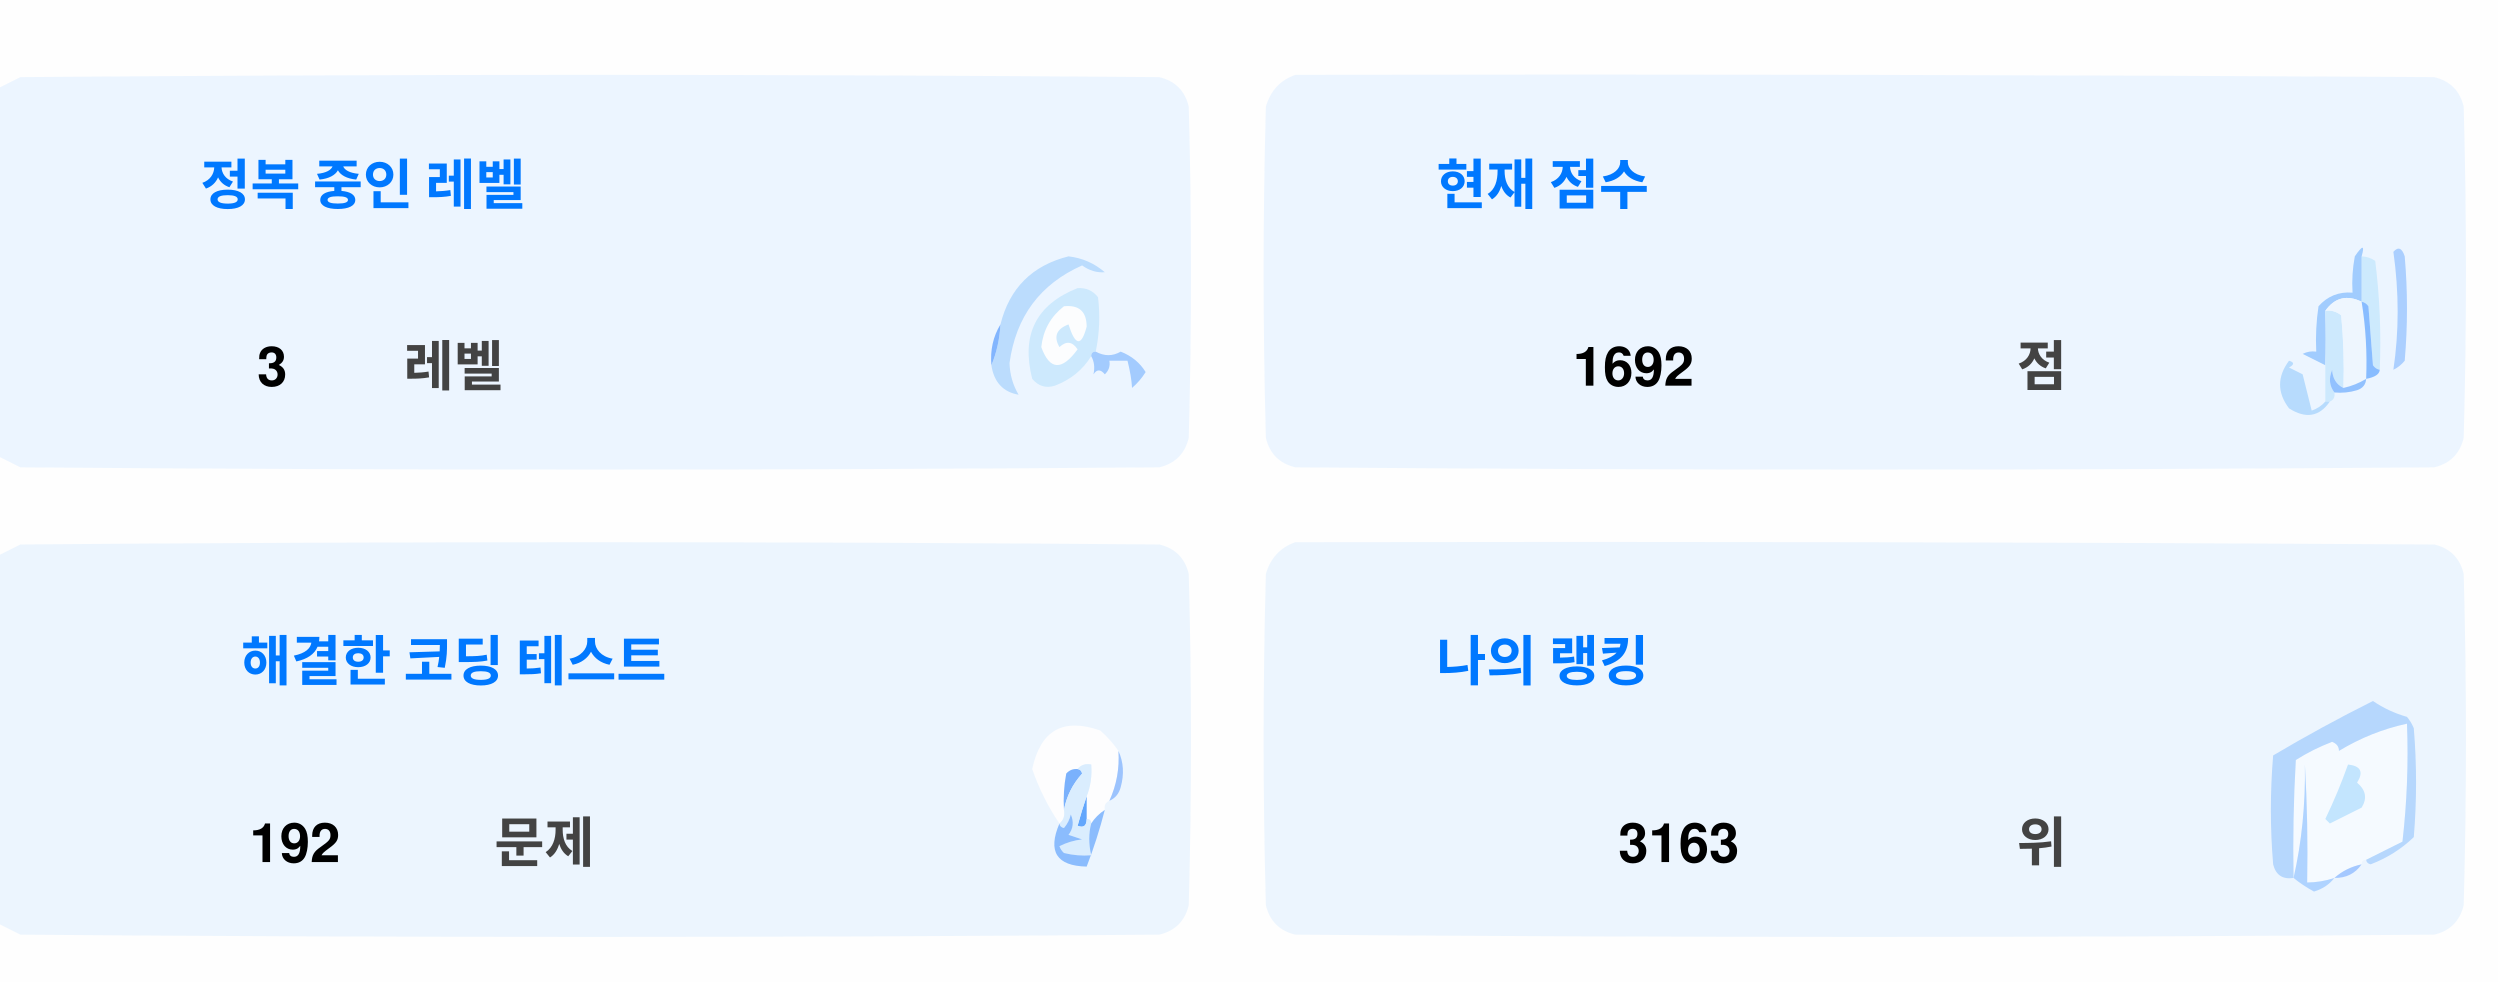
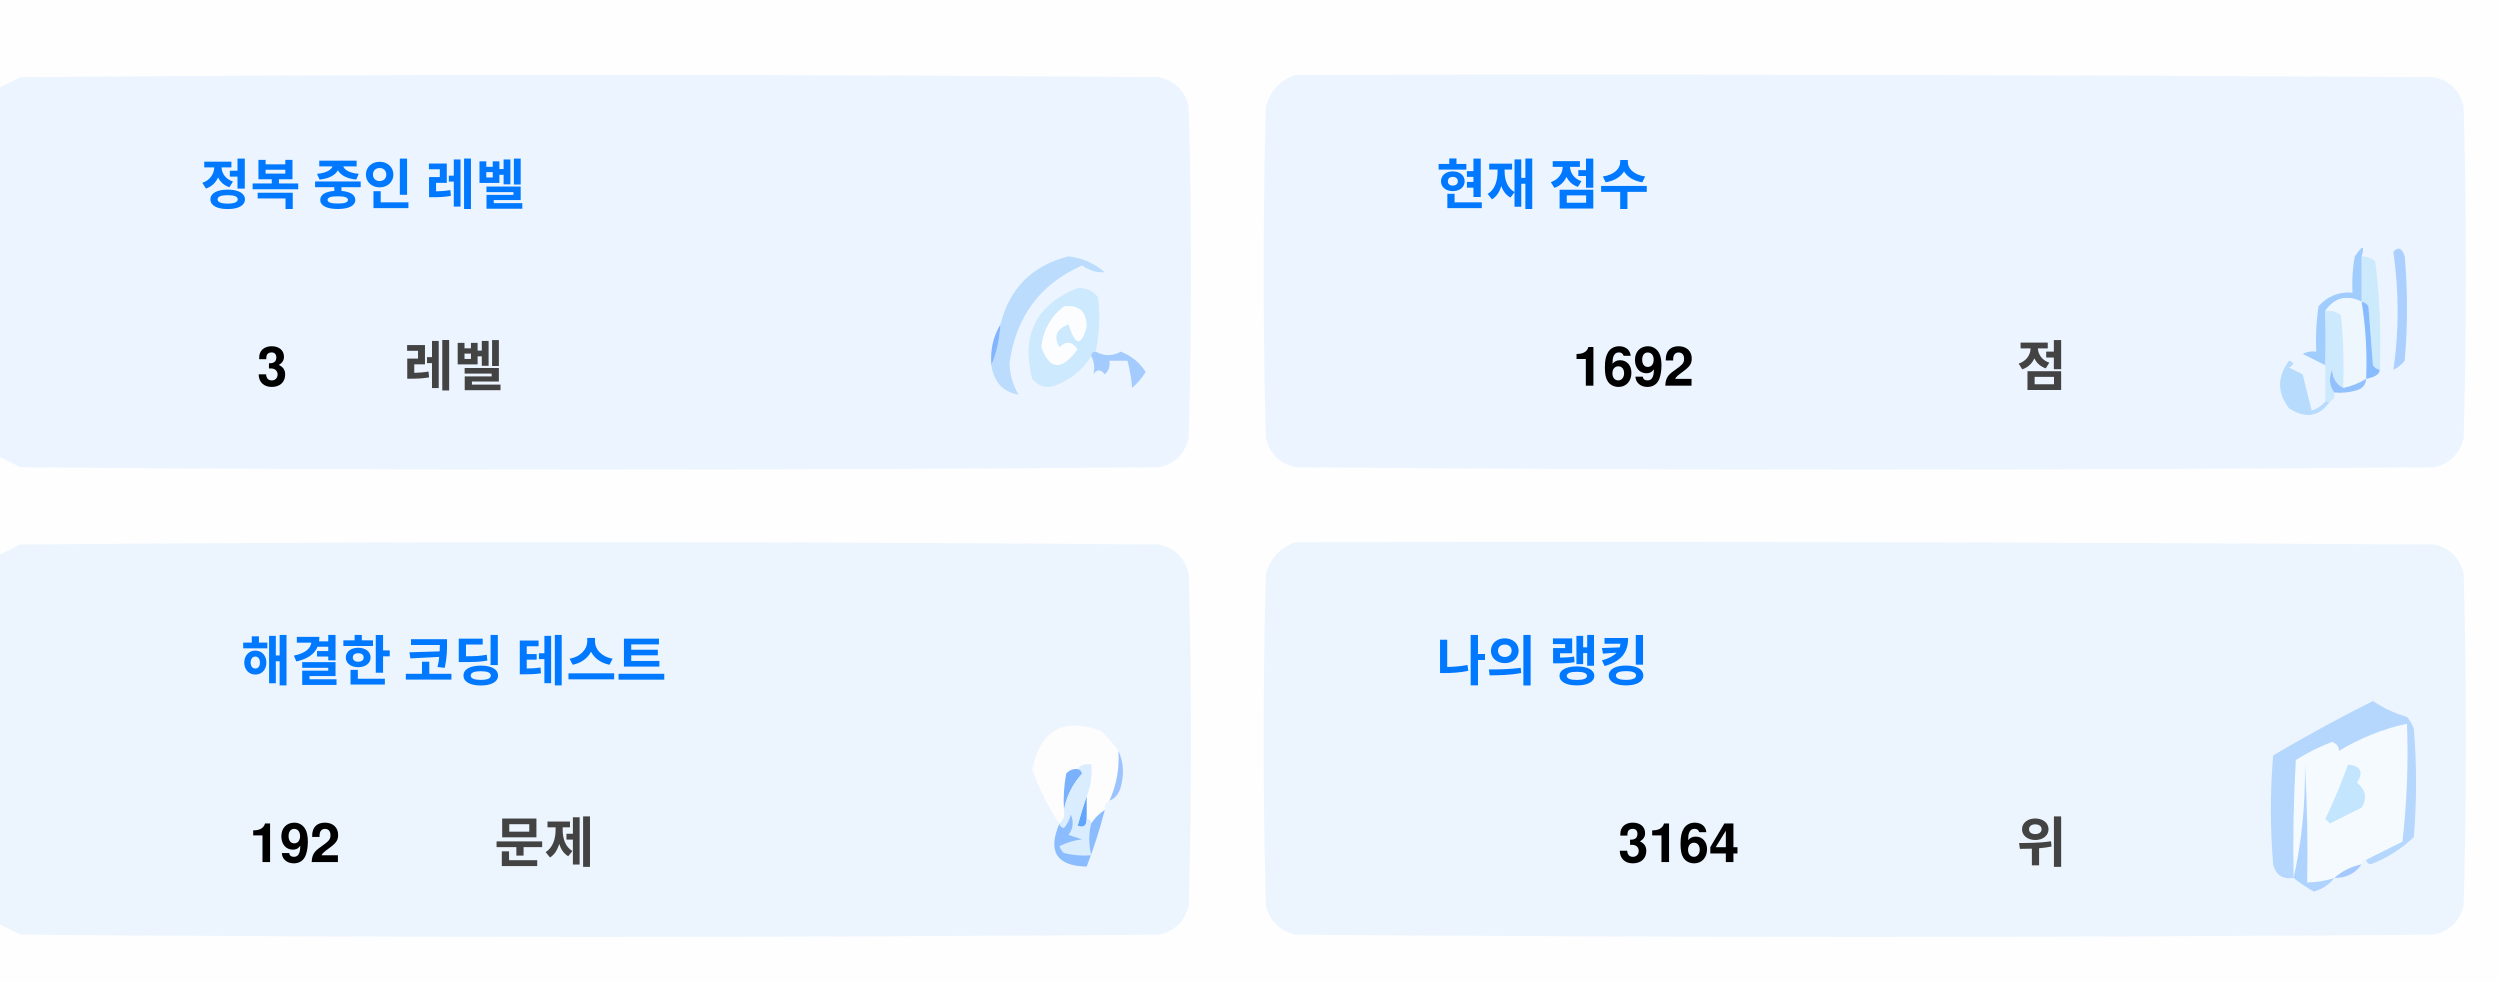
<svg xmlns="http://www.w3.org/2000/svg" version="1.1" width="551px" height="217px" style="shape-rendering:geometricPrecision; text-rendering:geometricPrecision; image-rendering:optimizeQuality; fill-rule:evenodd; clip-rule:evenodd">
  <style>.title {fill: #434343;font-size: 1rem;line-height: 1.5rem;font-weight: bold;font-family: -apple-system, BlinkMacSystemFont, Segoe UI, Helvetica, Arial, sans-serif, Apple Color Emoji, Segoe UI Emoji;}.desc {fill: #434343;font-size: 2.5rem;font-weight: bold;line-height: 1.5rem;font-family: -apple-system, BlinkMacSystemFont, Segoe UI, Helvetica, Arial, sans-serif, Apple Color Emoji, Segoe UI Emoji;}.desc-2 {fill: #434343;font-size: 1rem;font-weight: bold;line-height: 1.5rem;font-family: -apple-system, BlinkMacSystemFont, Segoe UI, Helvetica, Arial, sans-serif, Apple Color Emoji, Segoe UI Emoji;}.text, .desc {animation: twinkling 4s ease-in-out infinite;}@keyframes twinkling {40% { opacity: 1; }50% { opacity: 0.5; }60% { opacity: 1; }70% { opacity: 0.5; }80% { opacity: 1; }}</style>
  <g>
    <path style="opacity:1" fill="#fefefe" d="M -0.5,-0.5 C 183.167,-0.5 366.833,-0.5 550.5,-0.5C 550.5,71.833 550.5,144.167 550.5,216.5C 366.833,216.5 183.167,216.5 -0.5,216.5C -0.5,212.167 -0.5,207.833 -0.5,203.5C 1.14,204.32 2.807,205.153 4.5,206C 88.167,206.667 171.833,206.667 255.5,206C 259,205.167 261.167,203 262,199.5C 262.667,175.167 262.667,150.833 262,126.5C 261.167,123 259,120.833 255.5,120C 171.833,119.333 88.167,119.333 4.5,120C 2.807,120.847 1.14,121.68 -0.5,122.5C -0.5,115.167 -0.5,107.833 -0.5,100.5C 1.14,101.32 2.807,102.153 4.5,103C 88.167,103.667 171.833,103.667 255.5,103C 259,102.167 261.167,100 262,96.5C 262.667,72.167 262.667,47.833 262,23.5C 261.167,20 259,17.833 255.5,17C 171.833,16.333 88.167,16.333 4.5,17C 2.807,17.847 1.14,18.68 -0.5,19.5C -0.5,12.833 -0.5,6.167 -0.5,-0.5 Z" />
  </g>
  <g>
    <path style="opacity:1" fill="#ecf5ff" d="M -0.5,100.5 C -0.5,73.5 -0.5,46.5 -0.5,19.5C 1.14,18.68 2.807,17.847 4.5,17C 88.167,16.333 171.833,16.333 255.5,17C 259,17.833 261.167,20 262,23.5C 262.667,47.833 262.667,72.167 262,96.5C 261.167,100 259,102.167 255.5,103C 171.833,103.667 88.167,103.667 4.5,103C 2.807,102.153 1.14,101.32 -0.5,100.5 Z" />
  </g>
  <g>
    <path style="opacity:1" fill="#ecf5ff" d="M 285.5,16.5 C 369.167,16.333 452.834,16.5 536.5,17C 540,17.833 542.167,20 543,23.5C 543.667,47.833 543.667,72.167 543,96.5C 542.167,100 540,102.167 536.5,103C 452.833,103.667 369.167,103.667 285.5,103C 282,102.167 279.833,100 279,96.5C 278.333,72.167 278.333,47.833 279,23.5C 280.018,19.985 282.185,17.652 285.5,16.5 Z" />
  </g>
  <g>
    <path style="opacity:1" fill="#cdeafd" d="M 520.5,56.5 C 521.583,56.539 522.583,56.873 523.5,57.5C 524.498,65.472 524.831,73.472 524.5,81.5C 523.883,81.389 523.383,81.056 523,80.5C 522.667,76.167 522.333,71.833 522,67.5C 521.617,66.944 521.117,66.611 520.5,66.5C 520.5,63.167 520.5,59.833 520.5,56.5 Z" />
  </g>
  <g>
    <path style="opacity:1" fill="#abcfff" d="M 527.5,55.5 C 528.566,54.308 529.399,54.641 530,56.5C 530.667,64.167 530.667,71.833 530,79.5C 529.311,80.357 528.478,81.023 527.5,81.5C 528.758,73.08 528.758,64.414 527.5,55.5 Z" />
  </g>
  <g>
    <path style="opacity:1" fill="#bbdcfd" d="M 218.5,80.5 C 219.657,77.727 220.324,74.727 220.5,71.5C 222.49,63.51 227.49,58.51 235.5,56.5C 238.528,56.847 241.194,58.014 243.5,60C 241.744,60.141 240.078,59.641 238.5,58.5C 229.247,62.607 223.914,69.773 222.5,80C 222.565,82.526 223.232,84.859 224.5,87C 221.07,86.397 219.07,84.231 218.5,80.5 Z" />
  </g>
  <g>
    <path style="opacity:1" fill="#cde9fd" d="M 241.5,77.5 C 240.833,77.5 240.5,77.833 240.5,78.5C 238.628,81.529 235.961,83.695 232.5,85C 230.536,85.624 228.869,85.124 227.5,83.5C 225.021,73.791 228.354,67.124 237.5,63.5C 239.374,63.39 240.874,64.056 242,65.5C 242.497,69.524 242.331,73.524 241.5,77.5 Z" />
  </g>
  <g>
    <path style="opacity:1" fill="#fcfdfe" d="M 234.5,67.5 C 237.826,67.162 239.493,68.662 239.5,72C 238.334,76.434 237,76.267 235.5,71.5C 232.832,72.515 232.166,74.182 233.5,76.5C 235.017,75.089 236.351,75.256 237.5,77C 234.006,81.771 231.34,81.605 229.5,76.5C 229.904,72.771 231.571,69.771 234.5,67.5 Z" />
  </g>
  <g>
    <path style="opacity:1" fill="#a1ccfe" d="M 520.5,56.5 C 520.5,59.833 520.5,63.167 520.5,66.5C 517.238,64.922 514.572,65.589 512.5,68.5C 512.617,72.81 512.617,76.81 512.5,80.5C 510.86,79.68 509.193,78.847 507.5,78C 508.448,77.517 509.448,77.35 510.5,77.5C 510.335,74.15 510.502,70.817 511,67.5C 512.995,65.253 515.495,64.253 518.5,64.5C 518.336,61.813 518.503,59.146 519,56.5C 520.731,53.969 521.231,53.969 520.5,56.5 Z" />
  </g>
  <g>
    <path style="opacity:1" fill="#cde9fd" d="M 512.5,68.5 C 513.822,68.33 514.989,68.663 516,69.5C 516.499,74.823 516.666,80.156 516.5,85.5C 514.955,84.77 514.122,83.437 514,81.5C 513.22,83.387 513.387,85.054 514.5,86.5C 514.672,87.492 514.338,88.158 513.5,88.5C 513.167,88.5 512.833,88.5 512.5,88.5C 512.5,85.833 512.5,83.167 512.5,80.5C 512.617,76.81 512.617,72.81 512.5,68.5 Z" />
  </g>
  <g>
    <path style="opacity:1" fill="#eef6fe" d="M 520.5,66.5 C 521.407,72.106 521.74,77.773 521.5,83.5C 519.95,84.441 518.284,85.108 516.5,85.5C 516.666,80.156 516.499,74.823 516,69.5C 514.989,68.663 513.822,68.33 512.5,68.5C 514.572,65.589 517.238,64.922 520.5,66.5 Z" />
  </g>
  <g>
    <path style="opacity:1" fill="#88bcff" d="M 520.5,66.5 C 521.117,66.611 521.617,66.944 522,67.5C 522.333,71.833 522.667,76.167 523,80.5C 523.383,81.056 523.883,81.389 524.5,81.5C 524.445,82.469 523.445,83.136 521.5,83.5C 521.74,77.773 521.407,72.106 520.5,66.5 Z" />
  </g>
  <g>
    <path style="opacity:1" fill="#82b5fe" d="M 220.5,71.5 C 220.324,74.727 219.657,77.727 218.5,80.5C 218.215,77.171 218.882,74.171 220.5,71.5 Z" />
  </g>
  <g>
    <path style="opacity:1" fill="#a3cbfe" d="M 240.5,78.5 C 240.5,77.833 240.833,77.5 241.5,77.5C 243.391,78.536 245.224,78.536 247,77.5C 249.391,78.429 251.225,79.929 252.5,82C 251.681,83.319 250.681,84.486 249.5,85.5C 249.409,83.777 249.075,81.777 248.5,79.5C 247.167,79.5 245.833,79.5 244.5,79.5C 244.719,80.675 244.386,81.675 243.5,82.5C 242.575,81.359 241.741,81.359 241,82.5C 241.331,80.981 241.164,79.648 240.5,78.5 Z" />
  </g>
  <g>
    <path style="opacity:1" fill="#b7dbfd" d="M 512.5,88.5 C 512.833,88.5 513.167,88.5 513.5,88.5C 511.199,91.857 508.199,92.357 504.5,90C 501.872,86.535 501.872,83.035 504.5,79.5C 505.696,79.846 505.696,80.346 504.5,81C 505.5,81.5 506.5,82 507.5,82.5C 508.167,85.167 508.833,87.833 509.5,90.5C 510.739,90.058 511.739,89.391 512.5,88.5 Z" />
  </g>
  <g>
    <path style="opacity:1" fill="#92c1fe" d="M 516.5,85.5 C 518.284,85.108 519.95,84.441 521.5,83.5C 521.423,84.75 520.756,85.583 519.5,86C 517.866,86.493 516.199,86.66 514.5,86.5C 513.387,85.054 513.22,83.387 514,81.5C 514.122,83.437 514.955,84.77 516.5,85.5 Z" />
  </g>
  <g>
    <path style="opacity:1" fill="#ecf5fe" d="M -0.5,203.5 C -0.5,176.5 -0.5,149.5 -0.5,122.5C 1.14,121.68 2.807,120.847 4.5,120C 88.167,119.333 171.833,119.333 255.5,120C 259,120.833 261.167,123 262,126.5C 262.667,150.833 262.667,175.167 262,199.5C 261.167,203 259,205.167 255.5,206C 171.833,206.667 88.167,206.667 4.5,206C 2.807,205.153 1.14,204.32 -0.5,203.5 Z" />
  </g>
  <g>
    <path style="opacity:1" fill="#ecf5fe" d="M 285.5,119.5 C 369.167,119.333 452.834,119.5 536.5,120C 540,120.833 542.167,123 543,126.5C 543.667,150.833 543.667,175.167 543,199.5C 542.167,203 540,205.167 536.5,206C 452.833,206.667 369.167,206.667 285.5,206C 282,205.167 279.833,203 279,199.5C 278.333,175.167 278.333,150.833 279,126.5C 280.018,122.985 282.185,120.652 285.5,119.5 Z" />
  </g>
  <g>
    <path style="opacity:1" fill="#fdfdfe" d="M 246.5,165.5 C 246.758,169.367 246.092,173.034 244.5,176.5C 243.662,176.842 243.328,177.508 243.5,178.5C 242.272,179.306 241.272,180.306 240.5,181.5C 240.5,180.833 240.167,180.5 239.5,180.5C 239.5,178.833 239.5,177.167 239.5,175.5C 240.369,173.283 240.702,170.95 240.5,168.5C 239.209,168.263 238.209,168.596 237.5,169.5C 236.504,169.414 235.671,169.748 235,170.5C 234.503,173.146 234.336,175.813 234.5,178.5C 234.737,179.791 234.404,180.791 233.5,181.5C 230.986,177.806 228.986,173.806 227.5,169.5C 229.309,160.957 234.309,158.124 242.5,161C 244.07,162.397 245.404,163.897 246.5,165.5 Z" />
  </g>
  <g>
    <path style="opacity:1" fill="#f5faff" d="M 521.5,189.5 C 520.833,189.5 520.5,189.833 520.5,190.5C 518.181,190.992 516.181,191.992 514.5,193.5C 512.565,194.15 510.565,194.483 508.5,194.5C 508.666,185.827 508.5,177.16 508,168.5C 508.141,177.227 507.308,185.56 505.5,193.5C 505.334,184.827 505.5,176.16 506,167.5C 508.527,165.903 511.194,164.57 514,163.5C 515.011,163.892 515.511,164.559 515.5,165.5C 520.21,162.641 525.21,160.641 530.5,159.5C 530.831,168.192 530.498,176.859 529.5,185.5C 526.807,186.847 524.14,188.18 521.5,189.5 Z" />
  </g>
  <g>
    <path style="opacity:1" fill="#b6d7fd" d="M 521.5,189.5 C 524.14,188.18 526.807,186.847 529.5,185.5C 530.498,176.859 530.831,168.192 530.5,159.5C 525.21,160.641 520.21,162.641 515.5,165.5C 515.511,164.559 515.011,163.892 514,163.5C 511.194,164.57 508.527,165.903 506,167.5C 505.5,176.16 505.334,184.827 505.5,193.5C 503.089,193.863 501.589,192.863 501,190.5C 500.333,182.5 500.333,174.5 501,166.5C 508.173,162.246 515.507,158.246 523,154.5C 525.304,156.068 527.804,157.235 530.5,158C 531.126,158.75 531.626,159.584 532,160.5C 532.667,168.5 532.667,176.5 532,184.5C 529.292,187.111 526.125,189.111 522.5,190.5C 521.893,190.376 521.56,190.043 521.5,189.5 Z" />
  </g>
  <g>
    <path style="opacity:1" fill="#c3e5fe" d="M 517.5,168.5 C 520.317,168.801 520.984,170.134 519.5,172.5C 521.439,174.122 521.772,175.956 520.5,178C 518.167,179.167 515.833,180.333 513.5,181.5C 513.167,181.167 512.833,180.833 512.5,180.5C 514.414,176.515 516.081,172.515 517.5,168.5 Z" />
  </g>
  <g>
    <path style="opacity:1" fill="#7ab1fc" d="M 237.5,169.5 C 238.043,169.56 238.376,169.893 238.5,170.5C 236.395,172.836 235.062,175.503 234.5,178.5C 234.336,175.813 234.503,173.146 235,170.5C 235.671,169.748 236.504,169.414 237.5,169.5 Z" />
  </g>
  <g>
    <path style="opacity:1" fill="#afd3ff" d="M 514.5,193.5 C 513.378,194.947 511.878,195.947 510,196.5C 508.348,195.601 506.848,194.601 505.5,193.5C 507.308,185.56 508.141,177.227 508,168.5C 508.5,177.16 508.666,185.827 508.5,194.5C 510.565,194.483 512.565,194.15 514.5,193.5 Z" />
  </g>
  <g>
    <path style="opacity:1" fill="#9cc3fd" d="M 246.5,165.5 C 247.634,167.966 247.801,170.633 247,173.5C 246.623,174.942 245.79,175.942 244.5,176.5C 246.092,173.034 246.758,169.367 246.5,165.5 Z" />
  </g>
  <g>
    <path style="opacity:1" fill="#62a6fc" d="M 239.5,175.5 C 239.5,177.167 239.5,178.833 239.5,180.5C 239.483,182.028 238.816,182.528 237.5,182C 238.117,179.723 238.784,177.556 239.5,175.5 Z" />
  </g>
  <g>
    <path style="opacity:1" fill="#daedfe" d="M 237.5,169.5 C 238.209,168.596 239.209,168.263 240.5,168.5C 240.702,170.95 240.369,173.283 239.5,175.5C 238.784,177.556 238.117,179.723 237.5,182C 238.816,182.528 239.483,182.028 239.5,180.5C 240.167,180.5 240.5,180.833 240.5,181.5C 239.918,183.669 239.918,186.002 240.5,188.5C 238.473,188.662 236.473,188.495 234.5,188C 234.043,187.586 233.709,187.086 233.5,186.5C 235.078,185.702 236.744,185.202 238.5,185C 237.5,184.667 236.5,184.333 235.5,184C 236.554,182.612 236.72,181.112 236,179.5C 235.751,180.624 235.251,181.624 234.5,182.5C 233.893,182.376 233.56,182.043 233.5,181.5C 234.404,180.791 234.737,179.791 234.5,178.5C 235.062,175.503 236.395,172.836 238.5,170.5C 238.376,169.893 238.043,169.56 237.5,169.5 Z" />
  </g>
  <g>
    <path style="opacity:1" fill="#8bbcfd" d="M 243.5,178.5 C 242.395,182.803 241.062,186.969 239.5,191C 232.857,190.847 230.857,187.68 233.5,181.5C 233.56,182.043 233.893,182.376 234.5,182.5C 235.251,181.624 235.751,180.624 236,179.5C 236.72,181.112 236.554,182.612 235.5,184C 236.5,184.333 237.5,184.667 238.5,185C 236.744,185.202 235.078,185.702 233.5,186.5C 233.709,187.086 234.043,187.586 234.5,188C 236.473,188.495 238.473,188.662 240.5,188.5C 239.918,186.002 239.918,183.669 240.5,181.5C 241.272,180.306 242.272,179.306 243.5,178.5 Z" />
  </g>
  <g>
    <path style="opacity:1" fill="#a4c8ff" d="M 520.5,190.5 C 519.089,192.539 517.089,193.539 514.5,193.5C 516.181,191.992 518.181,190.992 520.5,190.5 Z" />
  </g>
  <text text-anchor="middle" x="80" y="45" class="title" style="fill:#0078ff;" stroke="#none" stroke-width="1">정복 중인 레벨</text>
  <text text-anchor="middle" x="60" y="85" class="desc" style="fill:#000000;" stroke="#none" stroke-width="1">3</text>
  <text text-anchor="middle" x="100" y="85" class="desc-2" style="fill:#434343;" stroke="#none" stroke-width="1">레벨</text>
  <text text-anchor="middle" x="340" y="45" class="title" style="fill:#0078ff;" stroke="#none" stroke-width="1">현재 점수</text>
  <text text-anchor="middle" x="360" y="85" class="desc" style="fill:#000000;" stroke="#none" stroke-width="1">1692</text>
  <text text-anchor="middle" x="450" y="85" class="desc-2" style="fill:#434343;" stroke="#none" stroke-width="1">점</text>
  <text text-anchor="middle" x="100" y="150" class="title" style="fill:#0078ff;" stroke="#none" stroke-width="1">해결한 코딩 테스트</text>
  <text text-anchor="middle" x="65" y="190" class="desc" style="fill:#000000;" stroke="#none" stroke-width="1">192</text>
  <text text-anchor="middle" x="120" y="190" class="desc-2" style="fill:#434343;" stroke="#none" stroke-width="1">문제</text>
  <text text-anchor="middle" x="340" y="150" class="title" style="fill:#0078ff;" stroke="#none" stroke-width="1">나의 랭킹</text>
-   <text text-anchor="middle" x="370" y="190" class="desc" style="fill:#000000;" stroke="#none" stroke-width="1">3163</text>
+   <text text-anchor="middle" x="370" y="190" class="desc" style="fill:#000000;" stroke="#none" stroke-width="1">3164</text>
  <text text-anchor="middle" x="450" y="190" class="desc-2" style="fill:#434343;" stroke="#none" stroke-width="1">위</text>
</svg>
